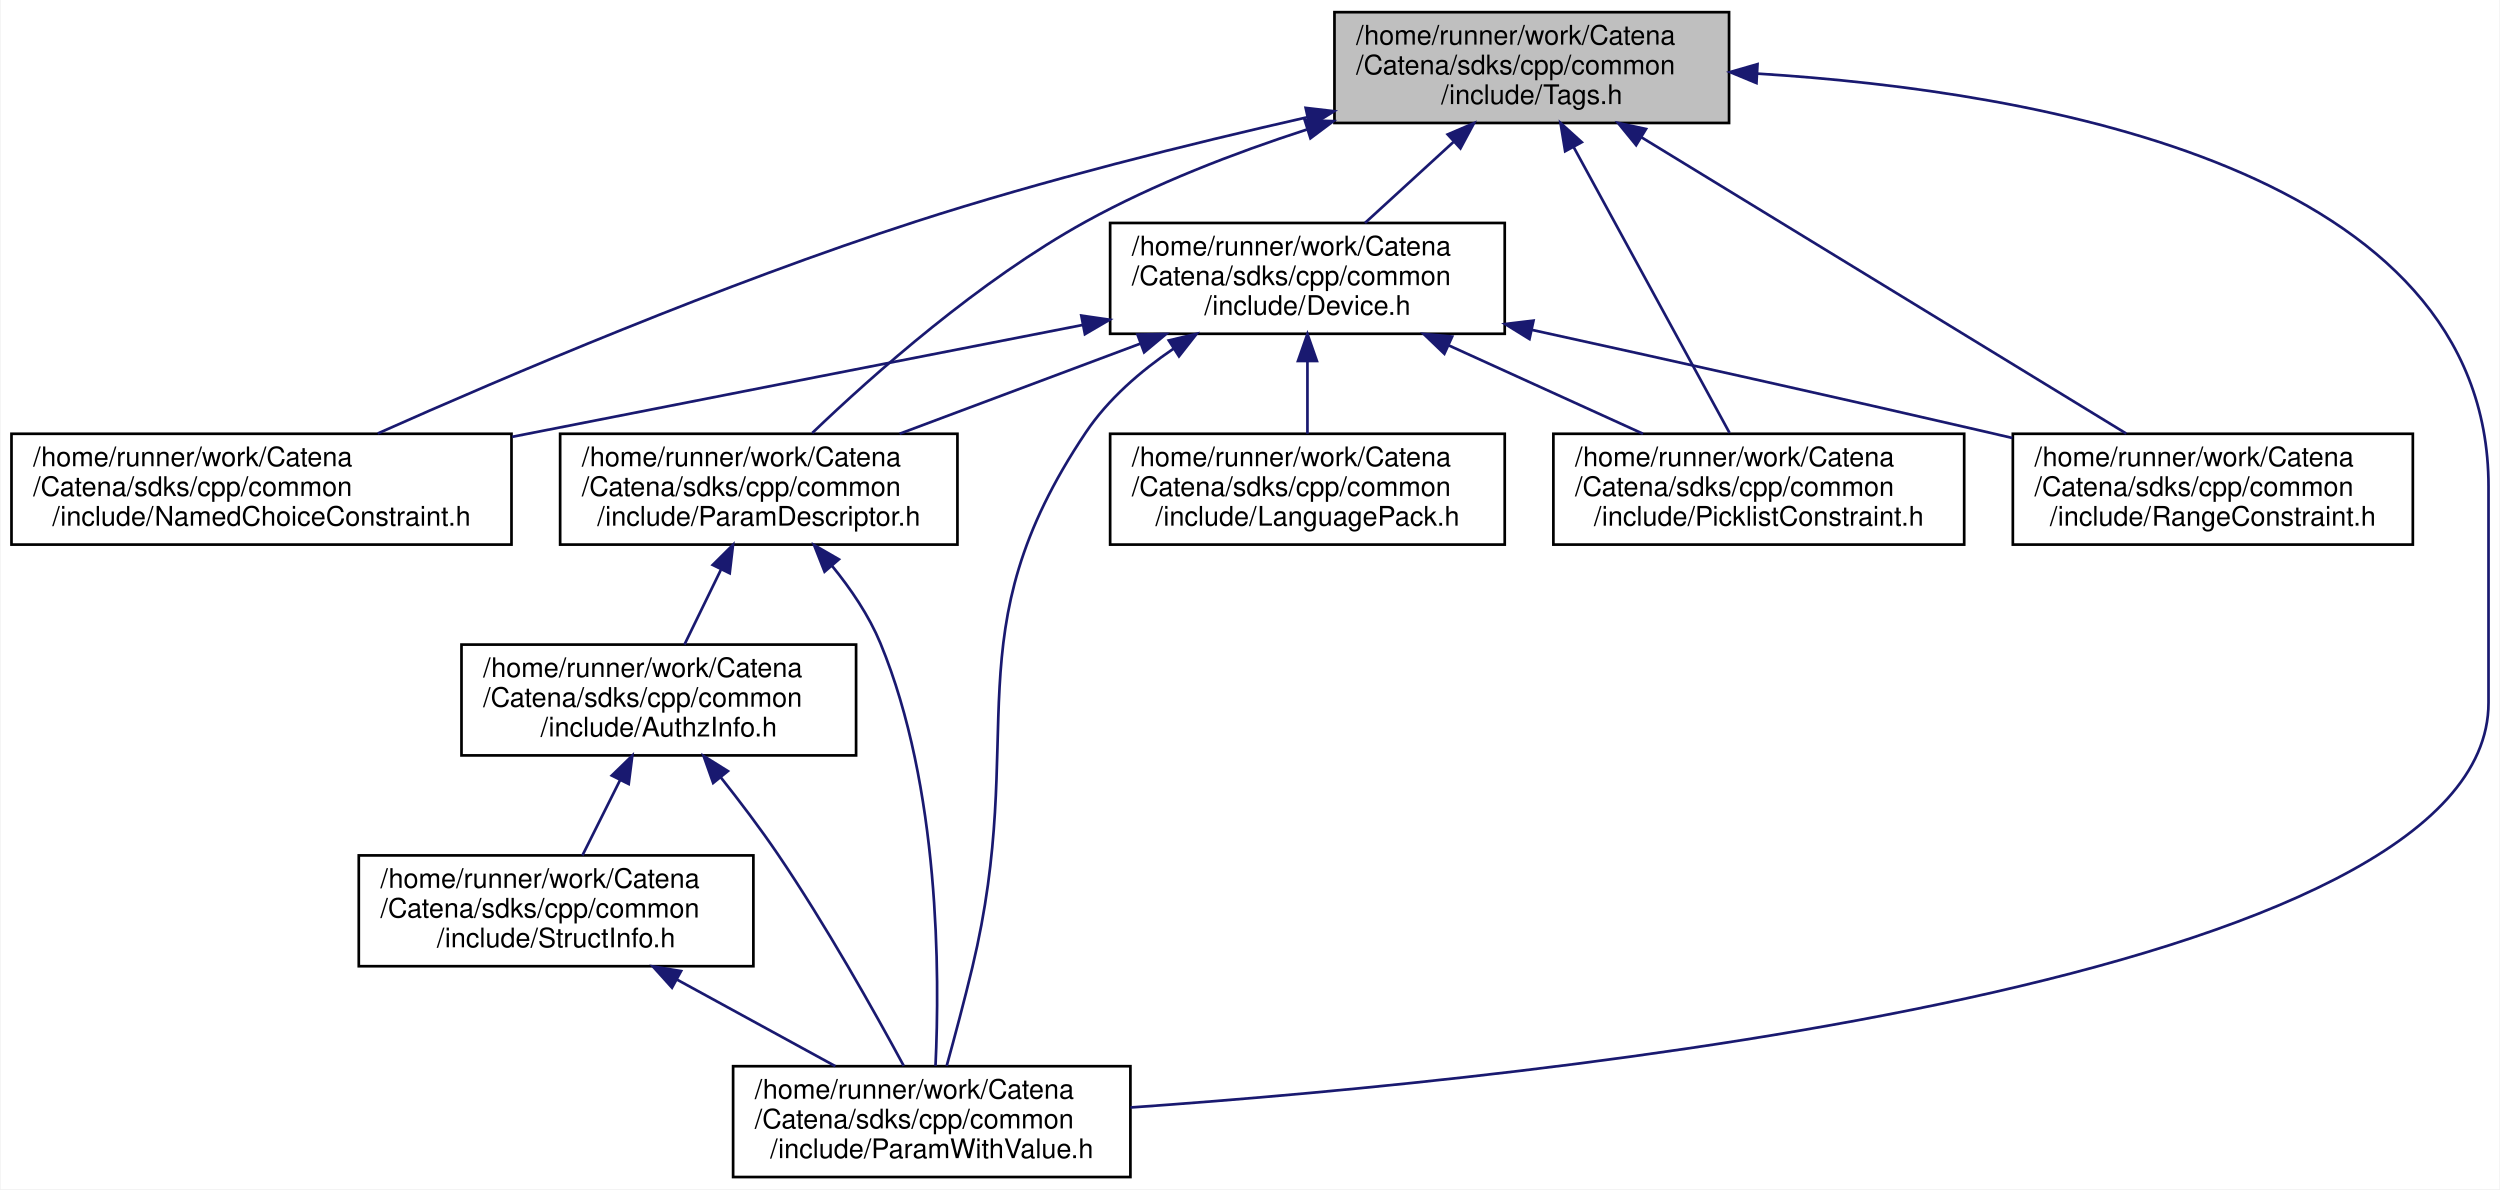
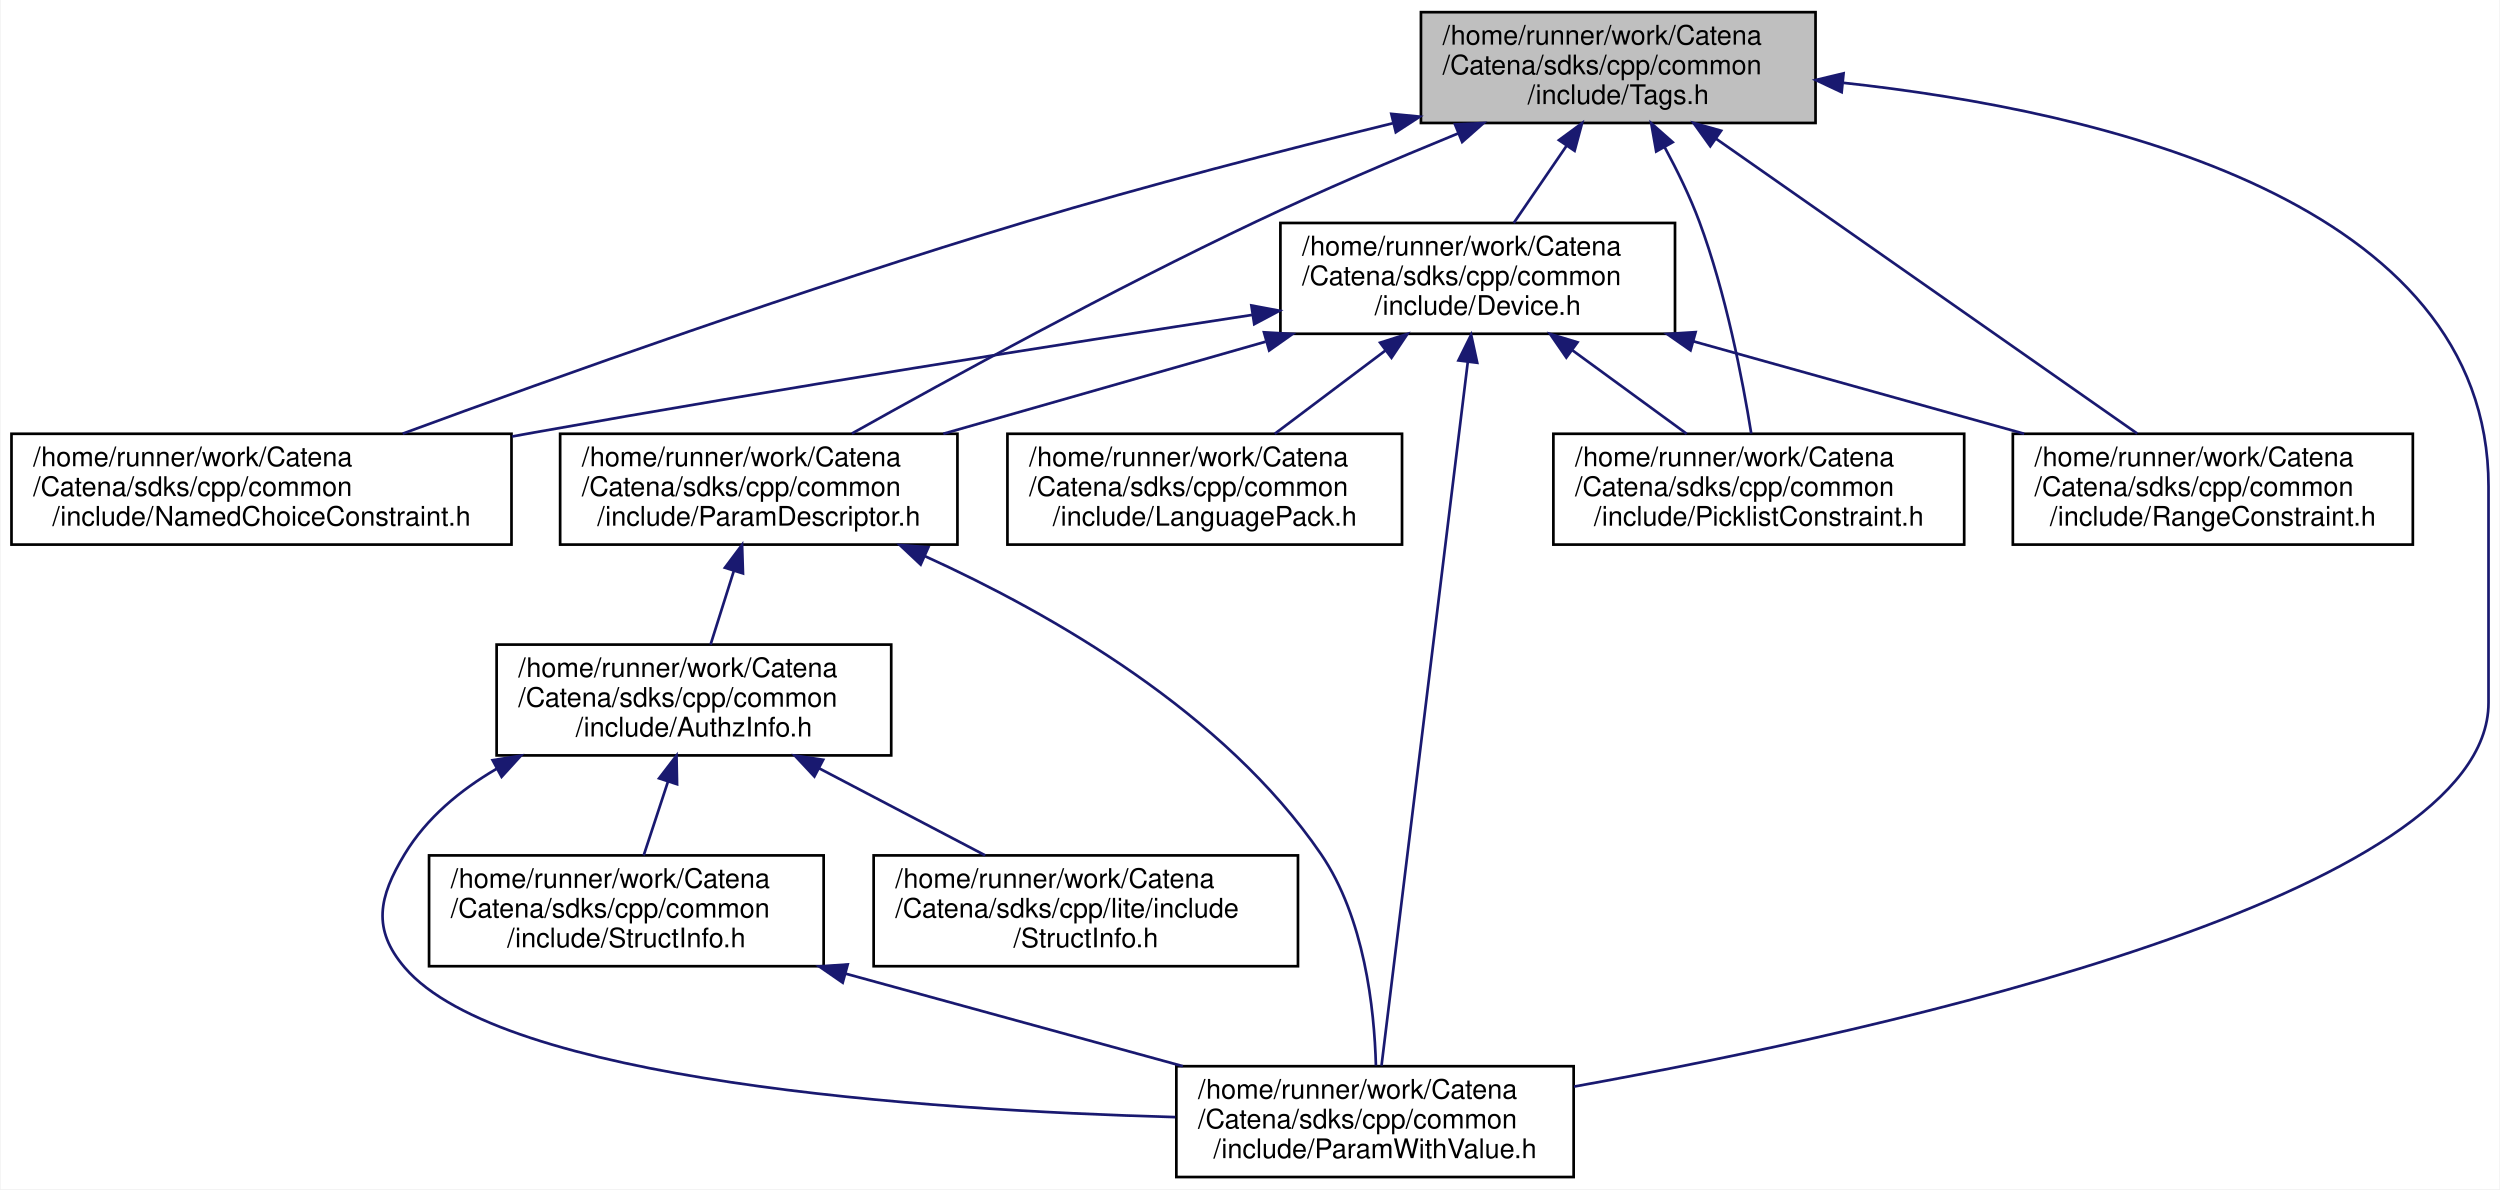
<svg xmlns="http://www.w3.org/2000/svg" xmlns:xlink="http://www.w3.org/1999/xlink" width="925pt" height="440pt" viewBox="0.00 0.00 924.50 440.00">
  <g id="graph0" class="graph" transform="scale(1 1) rotate(0) translate(4 436)">
    <polygon fill="white" stroke="transparent" points="-4,4 -4,-436 920.5,-436 920.5,4 -4,4" />
    <g id="node1" class="node">
      <g id="a_node1">
        <a xlink:title="Tags to differentiate collections with the same type for template specialization.">
-           <polygon fill="#bfbfbf" stroke="black" points="489.5,-390.5 489.5,-431.5 635.5,-431.5 635.5,-390.5 489.5,-390.5" />
-           <text text-anchor="start" x="497.5" y="-419.5" font-family="Helvetica,sans-Serif" font-size="10.00">/home/runner/work/Catena</text>
-           <text text-anchor="start" x="497.5" y="-408.5" font-family="Helvetica,sans-Serif" font-size="10.00">/Catena/sdks/cpp/common</text>
-           <text text-anchor="middle" x="562.5" y="-397.5" font-family="Helvetica,sans-Serif" font-size="10.00">/include/Tags.h</text>
+           <polygon fill="#bfbfbf" stroke="black" points="521.5,-390.5 521.5,-431.5 667.5,-431.5 667.5,-390.5 521.5,-390.5" />
+           <text text-anchor="start" x="529.5" y="-419.5" font-family="Helvetica,sans-Serif" font-size="10.00">/home/runner/work/Catena</text>
+           <text text-anchor="start" x="529.5" y="-408.5" font-family="Helvetica,sans-Serif" font-size="10.00">/Catena/sdks/cpp/common</text>
+           <text text-anchor="middle" x="594.5" y="-397.5" font-family="Helvetica,sans-Serif" font-size="10.00">/include/Tags.h</text>
        </a>
      </g>
    </g>
    <g id="node2" class="node">
      <g id="a_node2">
        <a xlink:href="Device_8h.html" target="_top" xlink:title="Device class definition.">
-           <polygon fill="white" stroke="black" points="406.5,-312.5 406.5,-353.5 552.5,-353.5 552.5,-312.5 406.5,-312.5" />
-           <text text-anchor="start" x="414.5" y="-341.5" font-family="Helvetica,sans-Serif" font-size="10.00">/home/runner/work/Catena</text>
-           <text text-anchor="start" x="414.5" y="-330.5" font-family="Helvetica,sans-Serif" font-size="10.00">/Catena/sdks/cpp/common</text>
-           <text text-anchor="middle" x="479.5" y="-319.5" font-family="Helvetica,sans-Serif" font-size="10.00">/include/Device.h</text>
+           <polygon fill="white" stroke="black" points="469.5,-312.5 469.5,-353.5 615.5,-353.5 615.5,-312.5 469.5,-312.5" />
+           <text text-anchor="start" x="477.5" y="-341.5" font-family="Helvetica,sans-Serif" font-size="10.00">/home/runner/work/Catena</text>
+           <text text-anchor="start" x="477.5" y="-330.5" font-family="Helvetica,sans-Serif" font-size="10.00">/Catena/sdks/cpp/common</text>
+           <text text-anchor="middle" x="542.5" y="-319.5" font-family="Helvetica,sans-Serif" font-size="10.00">/include/Device.h</text>
        </a>
      </g>
    </g>
    <g id="edge1" class="edge">
-       <path fill="none" stroke="midnightblue" d="M533.55,-383.49C522.78,-373.63 510.76,-362.63 500.8,-353.51" />
-       <polygon fill="midnightblue" stroke="midnightblue" points="531.39,-386.26 541.13,-390.43 536.11,-381.09 531.39,-386.26" />
+       <path fill="none" stroke="midnightblue" d="M575.37,-382.05C568.89,-372.57 561.78,-362.18 555.85,-353.51" />
+       <polygon fill="midnightblue" stroke="midnightblue" points="572.57,-384.15 581.11,-390.43 578.35,-380.2 572.57,-384.15" />
    </g>
    <g id="node4" class="node">
      <g id="a_node4">
        <a xlink:href="NamedChoiceConstraint_8h.html" target="_top" xlink:title="A constraint that checks if a value is within some named choices.">
          <polygon fill="white" stroke="black" points="0,-234.5 0,-275.5 185,-275.5 185,-234.5 0,-234.5" />
          <text text-anchor="start" x="8" y="-263.5" font-family="Helvetica,sans-Serif" font-size="10.00">/home/runner/work/Catena</text>
          <text text-anchor="start" x="8" y="-252.5" font-family="Helvetica,sans-Serif" font-size="10.00">/Catena/sdks/cpp/common</text>
          <text text-anchor="middle" x="92.5" y="-241.5" font-family="Helvetica,sans-Serif" font-size="10.00">/include/NamedChoiceConstraint.h</text>
        </a>
      </g>
    </g>
-     <g id="edge13" class="edge">
-       <path fill="none" stroke="midnightblue" d="M479.38,-392.61C435.81,-382.74 381.81,-369.3 334.5,-354 263.34,-330.98 183.38,-296.93 135.52,-275.62" />
-       <polygon fill="midnightblue" stroke="midnightblue" points="478.84,-396.08 489.36,-394.85 480.37,-389.25 478.84,-396.08" />
+     <g id="edge14" class="edge">
+       <path fill="none" stroke="midnightblue" d="M511.12,-390.41C470.06,-380.32 419.94,-367.35 375.5,-354 294.08,-329.54 201.23,-296.35 144.75,-275.56" />
+       <polygon fill="midnightblue" stroke="midnightblue" points="510.54,-393.87 521.08,-392.84 512.2,-387.07 510.54,-393.87" />
    </g>
    <g id="node5" class="node">
      <g id="a_node5">
        <a xlink:href="ParamDescriptor_8h_source.html" target="_top" xlink:title=" ">
          <polygon fill="white" stroke="black" points="203,-234.5 203,-275.5 350,-275.5 350,-234.5 203,-234.5" />
          <text text-anchor="start" x="211" y="-263.5" font-family="Helvetica,sans-Serif" font-size="10.00">/home/runner/work/Catena</text>
          <text text-anchor="start" x="211" y="-252.5" font-family="Helvetica,sans-Serif" font-size="10.00">/Catena/sdks/cpp/common</text>
          <text text-anchor="middle" x="276.5" y="-241.5" font-family="Helvetica,sans-Serif" font-size="10.00">/include/ParamDescriptor.h</text>
        </a>
      </g>
    </g>
-     <g id="edge14" class="edge">
-       <path fill="none" stroke="midnightblue" d="M479.29,-388.08C452.33,-379.34 422.86,-367.99 397.5,-354 358.21,-332.33 318.99,-297.56 296.28,-275.79" />
-       <polygon fill="midnightblue" stroke="midnightblue" points="478.51,-391.51 489.1,-391.18 480.62,-384.83 478.51,-391.51" />
+     <g id="edge15" class="edge">
+       <path fill="none" stroke="midnightblue" d="M535.21,-386.62C511.73,-377 484.63,-365.44 460.5,-354 407.35,-328.81 347.54,-296.11 310.94,-275.59" />
+       <polygon fill="midnightblue" stroke="midnightblue" points="534.11,-389.95 544.69,-390.48 536.75,-383.47 534.11,-389.95" />
    </g>
    <g id="node7" class="node">
      <g id="a_node7">
        <a xlink:href="ParamWithValue_8h.html" target="_top" xlink:title="Interface for acessing parameter values.">
-           <polygon fill="white" stroke="black" points="267,-0.5 267,-41.5 414,-41.5 414,-0.5 267,-0.5" />
-           <text text-anchor="start" x="275" y="-29.5" font-family="Helvetica,sans-Serif" font-size="10.00">/home/runner/work/Catena</text>
-           <text text-anchor="start" x="275" y="-18.5" font-family="Helvetica,sans-Serif" font-size="10.00">/Catena/sdks/cpp/common</text>
-           <text text-anchor="middle" x="340.5" y="-7.5" font-family="Helvetica,sans-Serif" font-size="10.00">/include/ParamWithValue.h</text>
+           <polygon fill="white" stroke="black" points="431,-0.5 431,-41.5 578,-41.5 578,-0.5 431,-0.5" />
+           <text text-anchor="start" x="439" y="-29.5" font-family="Helvetica,sans-Serif" font-size="10.00">/home/runner/work/Catena</text>
+           <text text-anchor="start" x="439" y="-18.5" font-family="Helvetica,sans-Serif" font-size="10.00">/Catena/sdks/cpp/common</text>
+           <text text-anchor="middle" x="504.5" y="-7.5" font-family="Helvetica,sans-Serif" font-size="10.00">/include/ParamWithValue.h</text>
        </a>
      </g>
    </g>
-     <g id="edge15" class="edge">
-       <path fill="none" stroke="midnightblue" d="M646.09,-408.75C750.76,-402.24 916.5,-373.4 916.5,-256 916.5,-256 916.5,-256 916.5,-176 916.5,-73.13 569.32,-37.17 414.04,-26.23" />
-       <polygon fill="midnightblue" stroke="midnightblue" points="645.64,-405.27 635.85,-409.33 646.03,-412.26 645.64,-405.27" />
+     <g id="edge16" class="edge">
+       <path fill="none" stroke="midnightblue" d="M677.8,-405.35C773.2,-394.99 916.5,-361.83 916.5,-256 916.5,-256 916.5,-256 916.5,-176 916.5,-104.6 696.66,-55.34 578.16,-33.97" />
+       <polygon fill="midnightblue" stroke="midnightblue" points="677.16,-401.89 667.57,-406.39 677.87,-408.86 677.16,-401.89" />
    </g>
-     <g id="node9" class="node">
-       <g id="a_node9">
+     <g id="node10" class="node">
+       <g id="a_node10">
        <a xlink:href="PicklistConstraint_8h.html" target="_top" xlink:title="A constraint that checks if a value is in a list of strings.">
          <polygon fill="white" stroke="black" points="570.5,-234.5 570.5,-275.5 722.5,-275.5 722.5,-234.5 570.5,-234.5" />
          <text text-anchor="start" x="578.5" y="-263.5" font-family="Helvetica,sans-Serif" font-size="10.00">/home/runner/work/Catena</text>
          <text text-anchor="start" x="578.5" y="-252.5" font-family="Helvetica,sans-Serif" font-size="10.00">/Catena/sdks/cpp/common</text>
          <text text-anchor="middle" x="646.5" y="-241.5" font-family="Helvetica,sans-Serif" font-size="10.00">/include/PicklistConstraint.h</text>
        </a>
      </g>
    </g>
-     <g id="edge16" class="edge">
-       <path fill="none" stroke="midnightblue" d="M578.01,-381.56C594.77,-350.85 621.02,-302.71 635.68,-275.83" />
-       <polygon fill="midnightblue" stroke="midnightblue" points="574.85,-380.04 573.14,-390.5 581,-383.39 574.85,-380.04" />
+     <g id="edge17" class="edge">
+       <path fill="none" stroke="midnightblue" d="M611.68,-381.52C616.34,-372.9 621.05,-363.26 624.5,-354 634.29,-327.69 640.47,-295.71 643.71,-275.6" />
+       <polygon fill="midnightblue" stroke="midnightblue" points="608.54,-379.96 606.7,-390.4 614.64,-383.39 608.54,-379.96" />
    </g>
-     <g id="node10" class="node">
-       <g id="a_node10">
+     <g id="node11" class="node">
+       <g id="a_node11">
        <a xlink:href="RangeConstraint_8h.html" target="_top" xlink:title="A constraint that checks if a value is within a range.">
          <polygon fill="white" stroke="black" points="740.5,-234.5 740.5,-275.5 888.5,-275.5 888.5,-234.5 740.5,-234.5" />
          <text text-anchor="start" x="748.5" y="-263.5" font-family="Helvetica,sans-Serif" font-size="10.00">/home/runner/work/Catena</text>
          <text text-anchor="start" x="748.5" y="-252.5" font-family="Helvetica,sans-Serif" font-size="10.00">/Catena/sdks/cpp/common</text>
          <text text-anchor="middle" x="814.5" y="-241.5" font-family="Helvetica,sans-Serif" font-size="10.00">/include/RangeConstraint.h</text>
        </a>
      </g>
    </g>
-     <g id="edge17" class="edge">
-       <path fill="none" stroke="midnightblue" d="M603.03,-385.23C652.96,-354.72 736.77,-303.5 782.45,-275.59" />
-       <polygon fill="midnightblue" stroke="midnightblue" points="601.12,-382.29 594.42,-390.5 604.77,-388.27 601.12,-382.29" />
+     <g id="edge18" class="edge">
+       <path fill="none" stroke="midnightblue" d="M630.7,-384.66C674.38,-354.08 746.89,-303.33 786.52,-275.59" />
+       <polygon fill="midnightblue" stroke="midnightblue" points="628.55,-381.89 622.36,-390.5 632.56,-387.63 628.55,-381.89" />
    </g>
    <g id="node3" class="node">
      <g id="a_node3">
        <a xlink:href="LanguagePack_8h.html" target="_top" xlink:title="multi language support in 2 classes: LanguagePack and LanguagePacks">
-           <polygon fill="white" stroke="black" points="406.5,-234.5 406.5,-275.5 552.5,-275.5 552.5,-234.5 406.5,-234.5" />
-           <text text-anchor="start" x="414.5" y="-263.5" font-family="Helvetica,sans-Serif" font-size="10.00">/home/runner/work/Catena</text>
-           <text text-anchor="start" x="414.5" y="-252.5" font-family="Helvetica,sans-Serif" font-size="10.00">/Catena/sdks/cpp/common</text>
-           <text text-anchor="middle" x="479.5" y="-241.5" font-family="Helvetica,sans-Serif" font-size="10.00">/include/LanguagePack.h</text>
+           <polygon fill="white" stroke="black" points="368.5,-234.5 368.5,-275.5 514.5,-275.5 514.5,-234.5 368.5,-234.5" />
+           <text text-anchor="start" x="376.5" y="-263.5" font-family="Helvetica,sans-Serif" font-size="10.00">/home/runner/work/Catena</text>
+           <text text-anchor="start" x="376.5" y="-252.5" font-family="Helvetica,sans-Serif" font-size="10.00">/Catena/sdks/cpp/common</text>
+           <text text-anchor="middle" x="441.5" y="-241.5" font-family="Helvetica,sans-Serif" font-size="10.00">/include/LanguagePack.h</text>
        </a>
      </g>
    </g>
    <g id="edge2" class="edge">
-       <path fill="none" stroke="midnightblue" d="M479.5,-302.3C479.5,-293.3 479.5,-283.65 479.5,-275.51" />
-       <polygon fill="midnightblue" stroke="midnightblue" points="476,-302.43 479.5,-312.43 483,-302.43 476,-302.43" />
+       <path fill="none" stroke="midnightblue" d="M508.41,-306.35C495.02,-296.27 479.9,-284.89 467.42,-275.51" />
+       <polygon fill="midnightblue" stroke="midnightblue" points="506.4,-309.21 516.49,-312.43 510.6,-303.62 506.4,-309.21" />
    </g>
    <g id="edge3" class="edge">
-       <path fill="none" stroke="midnightblue" d="M396.26,-315.75C339.19,-304.6 261.76,-289.44 193.5,-276 190.78,-275.46 188.02,-274.92 185.24,-274.37" />
-       <polygon fill="midnightblue" stroke="midnightblue" points="395.83,-319.23 406.31,-317.71 397.17,-312.36 395.83,-319.23" />
+       <path fill="none" stroke="midnightblue" d="M458.98,-319.47C388.18,-308.64 284.03,-292.22 193.5,-276 190.77,-275.51 188.01,-275.01 185.21,-274.5" />
+       <polygon fill="midnightblue" stroke="midnightblue" points="458.76,-322.98 469.17,-321.03 459.82,-316.06 458.76,-322.98" />
    </g>
    <g id="edge4" class="edge">
-       <path fill="none" stroke="midnightblue" d="M417.76,-308.89C389.27,-298.22 355.8,-285.69 328.6,-275.51" />
-       <polygon fill="midnightblue" stroke="midnightblue" points="416.63,-312.2 427.22,-312.43 419.08,-305.64 416.63,-312.2" />
-     </g>
-     <g id="edge10" class="edge">
-       <path fill="none" stroke="midnightblue" d="M430.02,-307.04C417.75,-298.71 405.76,-288.33 397.5,-276 347.43,-201.27 376.48,-165.48 355.5,-78 352.59,-65.86 348.98,-52.35 346.03,-41.63" />
-       <polygon fill="midnightblue" stroke="midnightblue" points="428.2,-310.04 438.51,-312.49 431.98,-304.15 428.2,-310.04" />
+       <path fill="none" stroke="midnightblue" d="M464.03,-309.58C426.18,-298.76 381.19,-285.91 344.77,-275.51" />
+       <polygon fill="midnightblue" stroke="midnightblue" points="463.42,-313.05 474,-312.43 465.34,-306.32 463.42,-313.05" />
    </g>
    <g id="edge11" class="edge">
-       <path fill="none" stroke="midnightblue" d="M531.82,-308.19C554.92,-297.67 581.75,-285.47 603.64,-275.51" />
-       <polygon fill="midnightblue" stroke="midnightblue" points="530.16,-305.1 522.51,-312.43 533.06,-311.47 530.16,-305.1" />
+       <path fill="none" stroke="midnightblue" d="M538.83,-302.06C531.11,-239.1 513.38,-94.44 506.91,-41.7" />
+       <polygon fill="midnightblue" stroke="midnightblue" points="535.37,-302.64 540.07,-312.14 542.32,-301.78 535.37,-302.64" />
    </g>
    <g id="edge12" class="edge">
-       <path fill="none" stroke="midnightblue" d="M562.59,-313.93C611.75,-303.13 675.23,-289.03 731.5,-276 734.39,-275.33 737.33,-274.64 740.3,-273.95" />
-       <polygon fill="midnightblue" stroke="midnightblue" points="561.65,-310.55 552.63,-316.11 563.15,-317.38 561.65,-310.55" />
+       <path fill="none" stroke="midnightblue" d="M577.6,-306.35C591.39,-296.27 606.96,-284.89 619.81,-275.51" />
+       <polygon fill="midnightblue" stroke="midnightblue" points="575.29,-303.7 569.28,-312.43 579.42,-309.35 575.29,-303.7" />
+     </g>
+     <g id="edge13" class="edge">
+       <path fill="none" stroke="midnightblue" d="M622.24,-309.72C661.06,-298.87 707.29,-285.96 744.69,-275.51" />
+       <polygon fill="midnightblue" stroke="midnightblue" points="621.24,-306.37 612.55,-312.43 623.12,-313.11 621.24,-306.37" />
    </g>
    <g id="node6" class="node">
      <g id="a_node6">
        <a xlink:href="AuthzInfo_8h.html" target="_top" xlink:title="Class for handling authorization information.">
-           <polygon fill="white" stroke="black" points="166.5,-156.5 166.5,-197.5 312.5,-197.5 312.5,-156.5 166.5,-156.5" />
-           <text text-anchor="start" x="174.5" y="-185.5" font-family="Helvetica,sans-Serif" font-size="10.00">/home/runner/work/Catena</text>
-           <text text-anchor="start" x="174.5" y="-174.5" font-family="Helvetica,sans-Serif" font-size="10.00">/Catena/sdks/cpp/common</text>
-           <text text-anchor="middle" x="239.5" y="-163.5" font-family="Helvetica,sans-Serif" font-size="10.00">/include/AuthzInfo.h</text>
+           <polygon fill="white" stroke="black" points="179.5,-156.5 179.5,-197.5 325.5,-197.5 325.5,-156.5 179.5,-156.5" />
+           <text text-anchor="start" x="187.5" y="-185.5" font-family="Helvetica,sans-Serif" font-size="10.00">/home/runner/work/Catena</text>
+           <text text-anchor="start" x="187.5" y="-174.5" font-family="Helvetica,sans-Serif" font-size="10.00">/Catena/sdks/cpp/common</text>
+           <text text-anchor="middle" x="252.5" y="-163.5" font-family="Helvetica,sans-Serif" font-size="10.00">/include/AuthzInfo.h</text>
        </a>
      </g>
    </g>
    <g id="edge5" class="edge">
-       <path fill="none" stroke="midnightblue" d="M262.47,-225.17C257.97,-215.93 253.09,-205.92 249,-197.51" />
-       <polygon fill="midnightblue" stroke="midnightblue" points="259.45,-226.97 266.97,-234.43 265.74,-223.9 259.45,-226.97" />
+       <path fill="none" stroke="midnightblue" d="M267.3,-224.88C264.41,-215.72 261.29,-205.83 258.66,-197.51" />
+       <polygon fill="midnightblue" stroke="midnightblue" points="263.97,-225.95 270.32,-234.43 270.65,-223.84 263.97,-225.95" />
    </g>
-     <g id="edge9" class="edge">
-       <path fill="none" stroke="midnightblue" d="M303.63,-226.6C310.58,-218.08 317.27,-208.22 321.5,-198 343.53,-144.75 343.48,-75.09 341.88,-41.62" />
-       <polygon fill="midnightblue" stroke="midnightblue" points="300.84,-224.47 296.96,-234.33 306.14,-229.04 300.84,-224.47" />
+     <g id="edge10" class="edge">
+       <path fill="none" stroke="midnightblue" d="M337.94,-230.24C385.4,-208.66 448.81,-172.19 484.5,-120 500.58,-96.49 504.26,-62.89 504.84,-41.77" />
+       <polygon fill="midnightblue" stroke="midnightblue" points="336.4,-227.1 328.68,-234.35 339.24,-233.49 336.4,-227.1" />
    </g>
    <g id="edge6" class="edge">
-       <path fill="none" stroke="midnightblue" d="M262.35,-148.49C269.4,-139.59 277.01,-129.56 283.5,-120 301.3,-93.78 319.25,-61.78 330.13,-41.64" />
-       <polygon fill="midnightblue" stroke="midnightblue" points="259.62,-146.3 256.08,-156.29 265.07,-150.69 259.62,-146.3" />
+       <path fill="none" stroke="midnightblue" d="M179.47,-151.53C165.94,-143.62 153.56,-133.32 145.5,-120 135.83,-104.03 133.36,-92.18 145.5,-78 181.45,-36.01 336.42,-25.27 430.61,-22.67" />
+       <polygon fill="midnightblue" stroke="midnightblue" points="178.02,-154.73 188.48,-156.4 181.34,-148.57 178.02,-154.73" />
    </g>
    <g id="node8" class="node">
      <g id="a_node8">
-         <a xlink:href="StructInfo_8h.html" target="_top" xlink:title="Structured data serialization and deserialization to protobuf.">
-           <polygon fill="white" stroke="black" points="128.5,-78.5 128.5,-119.5 274.5,-119.5 274.5,-78.5 128.5,-78.5" />
-           <text text-anchor="start" x="136.5" y="-107.5" font-family="Helvetica,sans-Serif" font-size="10.00">/home/runner/work/Catena</text>
-           <text text-anchor="start" x="136.5" y="-96.5" font-family="Helvetica,sans-Serif" font-size="10.00">/Catena/sdks/cpp/common</text>
-           <text text-anchor="middle" x="201.5" y="-85.5" font-family="Helvetica,sans-Serif" font-size="10.00">/include/StructInfo.h</text>
+         <a xlink:href="common_2include_2StructInfo_8h.html" target="_top" xlink:title="Structured data serialization and deserialization to protobuf.">
+           <polygon fill="white" stroke="black" points="154.5,-78.5 154.5,-119.5 300.5,-119.5 300.5,-78.5 154.5,-78.5" />
+           <text text-anchor="start" x="162.5" y="-107.5" font-family="Helvetica,sans-Serif" font-size="10.00">/home/runner/work/Catena</text>
+           <text text-anchor="start" x="162.5" y="-96.5" font-family="Helvetica,sans-Serif" font-size="10.00">/Catena/sdks/cpp/common</text>
+           <text text-anchor="middle" x="227.5" y="-85.5" font-family="Helvetica,sans-Serif" font-size="10.00">/include/StructInfo.h</text>
        </a>
      </g>
    </g>
    <g id="edge7" class="edge">
-       <path fill="none" stroke="midnightblue" d="M225.23,-147.47C220.57,-138.14 215.5,-128.01 211.25,-119.51" />
-       <polygon fill="midnightblue" stroke="midnightblue" points="222.11,-149.05 229.71,-156.43 228.37,-145.92 222.11,-149.05" />
+       <path fill="none" stroke="midnightblue" d="M242.92,-146.88C239.91,-137.72 236.65,-127.83 233.92,-119.51" />
+       <polygon fill="midnightblue" stroke="midnightblue" points="239.61,-148.02 246.06,-156.43 246.26,-145.84 239.61,-148.02" />
+     </g>
+     <g id="node9" class="node">
+       <g id="a_node9">
+         <a xlink:href="lite_2include_2StructInfo_8h.html" target="_top" xlink:title="Structured data serialization and deserialization to protobuf.">
+           <polygon fill="white" stroke="black" points="319,-78.5 319,-119.5 476,-119.5 476,-78.5 319,-78.5" />
+           <text text-anchor="start" x="327" y="-107.5" font-family="Helvetica,sans-Serif" font-size="10.00">/home/runner/work/Catena</text>
+           <text text-anchor="start" x="327" y="-96.5" font-family="Helvetica,sans-Serif" font-size="10.00">/Catena/sdks/cpp/lite/include</text>
+           <text text-anchor="middle" x="397.5" y="-85.5" font-family="Helvetica,sans-Serif" font-size="10.00">/StructInfo.h</text>
+         </a>
+       </g>
+     </g>
+     <g id="edge9" class="edge">
+       <path fill="none" stroke="midnightblue" d="M298.73,-151.77C318.61,-141.35 341.53,-129.34 360.29,-119.51" />
+       <polygon fill="midnightblue" stroke="midnightblue" points="297.07,-148.69 289.84,-156.43 300.32,-154.89 297.07,-148.69" />
    </g>
    <g id="edge8" class="edge">
-       <path fill="none" stroke="midnightblue" d="M246.08,-73.63C265.07,-63.24 286.93,-51.29 304.83,-41.51" />
-       <polygon fill="midnightblue" stroke="midnightblue" points="244.39,-70.56 237.3,-78.43 247.75,-76.7 244.39,-70.56" />
+       <path fill="none" stroke="midnightblue" d="M308.71,-75.72C348.24,-64.87 395.32,-51.96 433.41,-41.51" />
+       <polygon fill="midnightblue" stroke="midnightblue" points="307.55,-72.41 298.83,-78.43 309.4,-79.16 307.55,-72.41" />
    </g>
  </g>
</svg>
